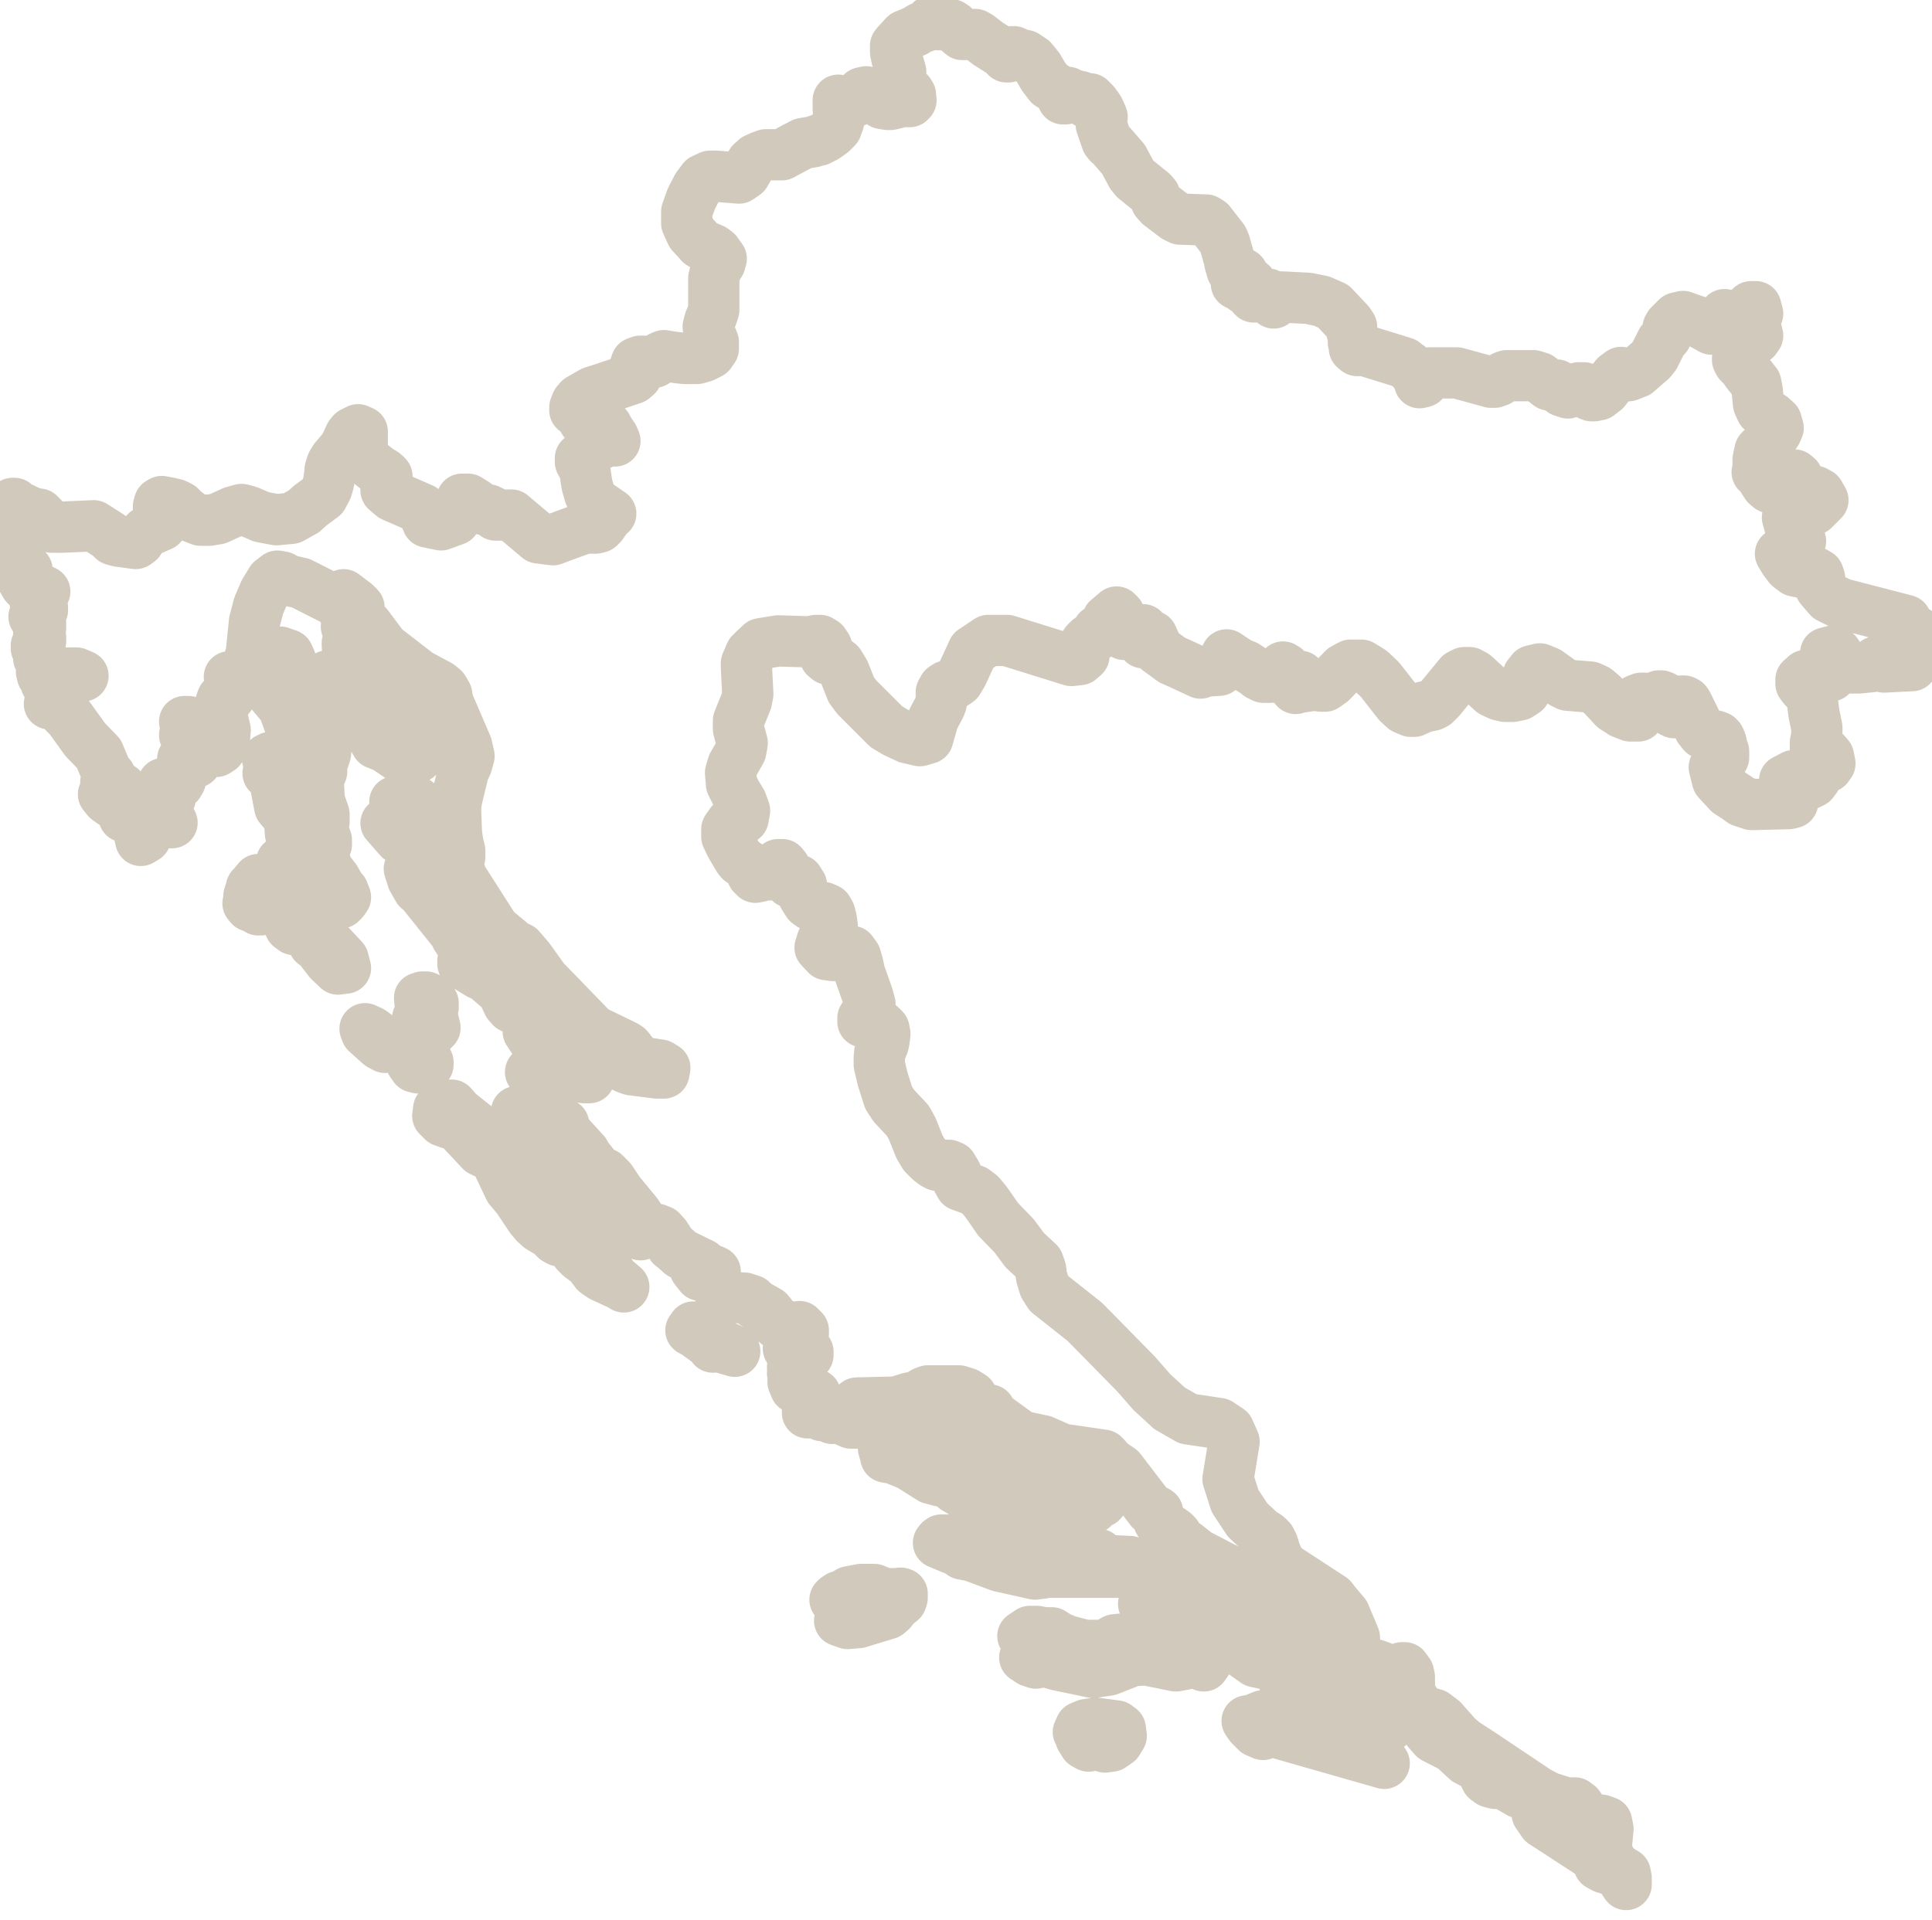
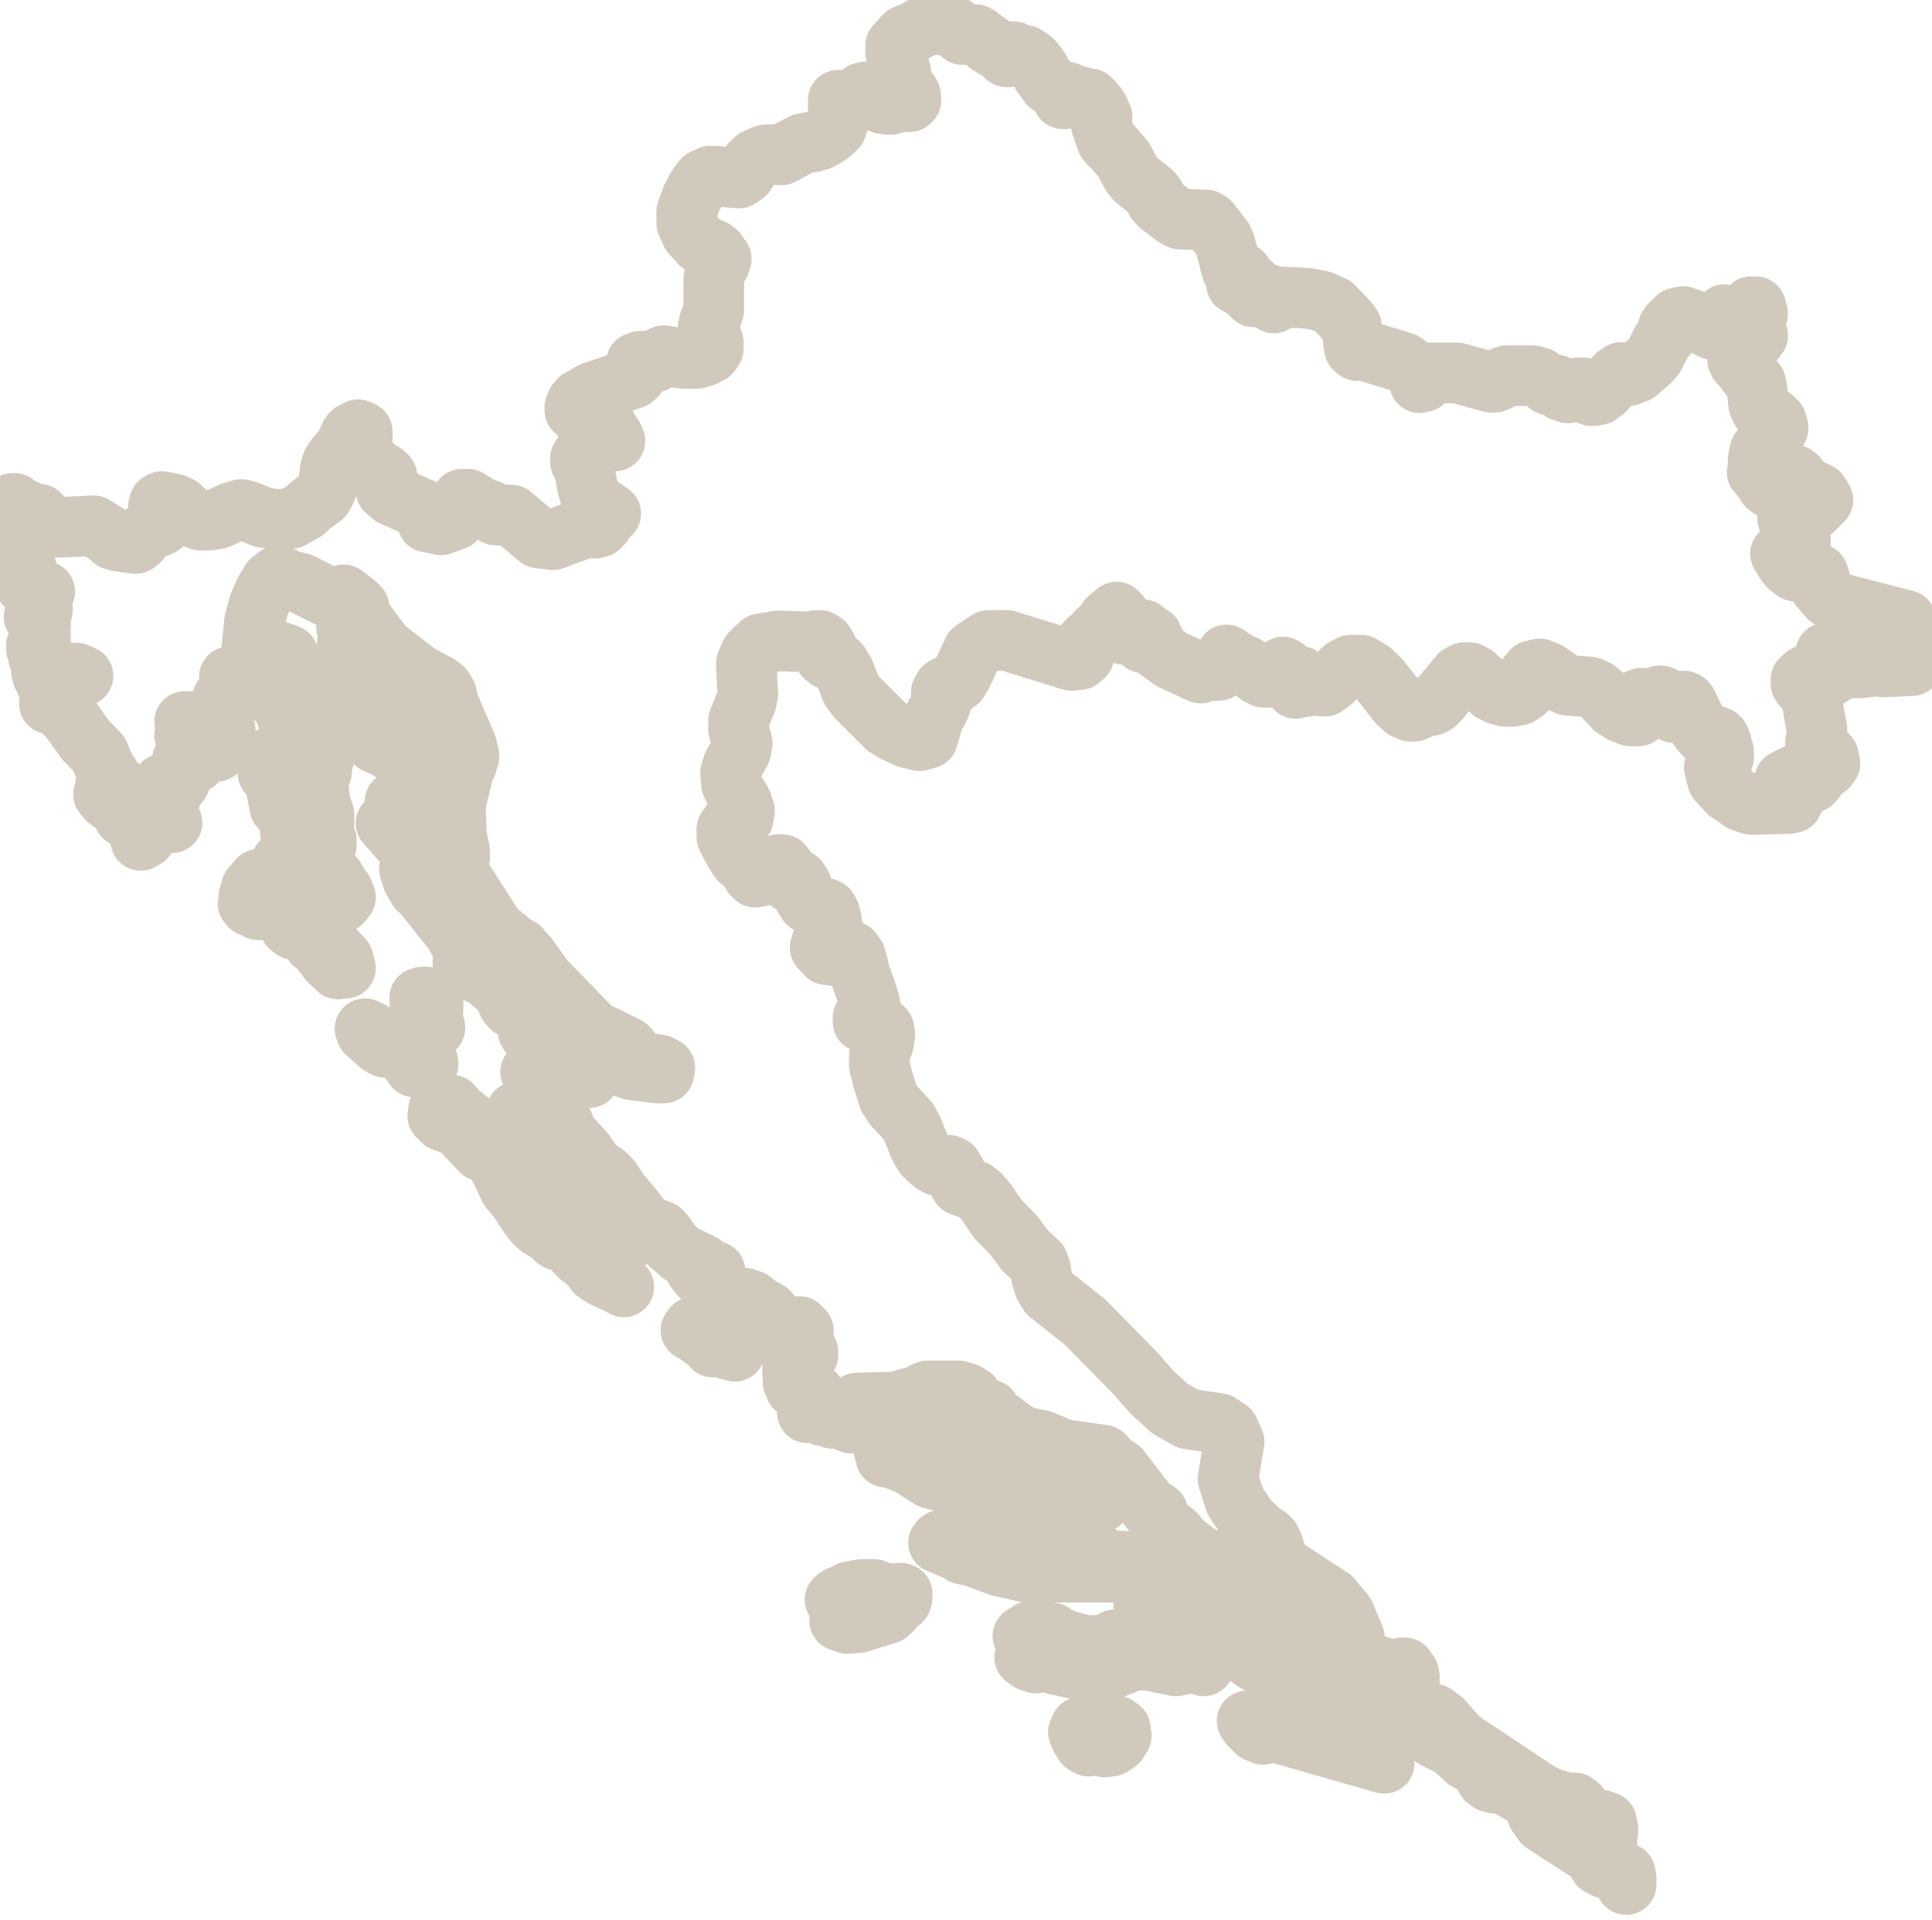
<svg xmlns="http://www.w3.org/2000/svg" id="Laag_2" data-name="Laag 2" viewBox="0 0 41.44 41.18">
  <defs>
    <style>
      .cls-1 {
        fill: none;
        fill-rule: evenodd;
        stroke: #D1C9BB;
-         stroke-width: 1.1px;
+         stroke-width: 1.3px;
        vector-effect: non-scaling-stroke;
        stroke-miterlimit: 10;
        stroke-linejoin: round;
      }
    </style>
  </defs>
  <g id="Croatia">
    <path class="cls-1" d="M23.95,37.03l-.44-.06-.21.03-.12.05-.05.11h.05l.06-.06.04.05v.08s-.1.05-.1.05l.08.13.09.05.09-.02.07-.09.11.05h.06s.02.08.02.08l.14-.02.13-.09.08-.13-.02-.15-.09-.06ZM29.21,37.48l-.14-.12-.07.04-.4-.04.02-.04h0s.02-.02.02-.02l-.16-.07-.35-.07-.26-.16h-.34s-.12-.08-.12-.08l-.05.06-.06-.04-.07-.02h-.07s-.08,0-.08,0l.07-.07.04-.02h.03s-.13-.02-.13-.02l-.22.09-.12.02.07.1.13.13.14.06.08-.1,2.52.72-.13-.18-.35-.15ZM25.53,35.38l-.12-.16-.14.05-.55-.17-.81.08-.16.09-.1.03h-.38l-.38-.1-.19-.08-.14-.09h-.16s-.16-.03-.16-.03h-.15s-.15.1-.15.1l.11.05.27.04.13.04v.07l-.47.26.12.08.12.04v-.05s.13-.01.13-.01l.33.1.77.16.33-.05.51-.2.29-.02.64.13.32-.06h.15s.13.06.13.06l.05-.07-.25-.19-.11-.1ZM34.72,40.1l-.05-.03-.09-.11-.07-.12-.05-.14v-.16s.03-.3.03-.3l-.03-.15-.11-.04-.25-.03-.1-.07h0s0,0,0,0l-.14-.21-.08-.06h-.19s-.38-.12-.38-.12l-.23-.12-1.21-.81-.37-.24-.16-.14-.3-.34-.17-.13-.24-.07-.08-.05-.22-.34v-.11s0-.23,0-.23l-.02-.09-.08-.11h-.06s-.06.05-.06.05l-.06.03-.15-.03-.29-.11-.15-.03-.15.04-.09.1-.09.13.18.11.2-.07.04.06-.08.12.06.11.21.16-.18-.05-.29-.29-.1.02h-.04l-.08-.1-.13-.06-.27-.09-.11-.08-.06-.04h-.09s-.03-.02-.03-.02l-.07-.05h-.04s-.03,0-.03,0v.09s-.02.02-.02.02h-.08s-.06-.03-.06-.03l-.12-.09h-.03s-.08,0-.08,0h-.03s-.02-.06-.02-.06v-.06s0-.05,0-.05v-.04s-.21-.18-.21-.18l-.24-.16-1.04-.43-.57-.08-.59.06-.12-.05-.23-.19-.15-.03.04.06.03.06.04.05.06.03v.06l-.07.1.07.1.13.08.11.05.23.05h.74s.08.02.08.02l.05.03.11.08.23.08.55.39.46.1.18.12-.02.24.59.23.38.07.37.17.31.06.35.15.14.09v.05s0,.07,0,.07v.06h.04s.05-.02.05-.02v-.04l-.09-.23-.06-.09-.13-.12.1.04.16.14.05.03.02.02.04.04.04.02.04-.08.05-.03.05-.02h.05s.2.04.2.04l.21.16h.19s-.08.2-.08.2l.14.16.41.21.29.27.17.09.1-.1.03.11.06.07.15.14h-.14l.05.1.08.06.11.03h.12s.11.03.11.03l.29.17.36.06.04.05v.12s-.02.13-.02.13v.09s.13.19.13.19l1.2.78v.13s.11.06.11.06l.23.07.09.06.15.23v-.14s-.02-.1-.02-.1l-.12-.07ZM19.3,34.18l-.03.03-.03.04-.09-.06h-.09s-.16.06-.16.06v-.02s.05-.05.05-.05l-.2-.08h-.28s-.26.05-.26.05l-.16.1h-.05s-.03.02-.03.02l-.03.02-.03.03.1.13h.04l.07-.02.06.11-.02.15-.15.08.17.06.24-.02.62-.19.08-.07.08-.11.08-.06.05-.04.02-.06v-.09s-.03-.01-.03-.01ZM22.37,33.73h3.47l-.26-.12-.31-.03-.63.03-.41-.11-.43-.02-.13-.04-.1-.09-.11.06h-.67s-.16-.02-.16-.02l-.15-.06-.14-.1h.02s.02,0,.02,0h0s0-.06,0-.06l-.09-.06-.06-.08-.04-.07-.05-.05-.09-.04-.21-.03h-.09s-.05.02-.05.02l-.07.05h-.03s-.14-.12-.14-.12h-.19s-.1,0-.1,0l.06.07.18.11.19.2h-.2s-.19-.15-.19-.15l-.21-.13-.25.08v-.06l-.08.09-.02.04-.04-.07-.17.11h-.08s-.09-.04-.09-.04h-.08s-.03.02-.03.02l-.03.04.31.13.08.02.12.09.21.04.59.22.76.17.16-.02ZM20.55,31.79h-.02s0,.07,0,.07h-.05l-.04-.03-.06-.04.11.14.55.32.44.13.45.06,1.28-.04.23-.05.13-.17.05.04.05-.06.09-.17-.05-.09h-.05s-.06,0-.06,0l-.07-.02-.13-.15-.06-.05-.04.05h-.06s-.07-.01-.07-.01l-.07-.04h.09v-.06l-.85-.23-1.34-.05-.28-.11h-.04s-.14,0-.14,0l.09.22.1.17-.08.02-.05.05v.06s.03.07.03.07h-.04s-.03,0-.03,0ZM20.28,31.65l-.17-.14-.13-.16-.13-.11-.19.02-.03-.16-.15-.08-.39-.03-.1.02-.04.06.02.07.07.06h-.02s-.02,0-.02,0h0s0,.06,0,.06l.17.03.34.14.46.29.19.05.11-.12ZM19.16,30.23h-.05s-.03-.02-.03-.02l-.05.02v.05s.05.04.05.04l.09.03.11.02.09-.02.06-.03h.1s.36.05.36.05l.26-.03.03-.06-.28-.11-.17-.06-.32-.05-.11.04.03.08-.06.05h-.09ZM15.28,28.71l-.06-.09-.08-.07-.21-.02h-.03s-.03-.06-.03-.06l-.05.07.11.06.3.22.06.08.06-.03.41.12-.43-.2-.06-.07ZM13.1,27.33l-.08-.11-.53-.43-.04-.1-.14-.13-.09.06.04.12.1.13.09.09.19.14.14.19.13.09.41.19.06.04-.2-.17-.09-.1ZM13.66,26.26l-.06-.1-.06-.07-.05-.04-.09-.04-.04-.05-.02-.05-.02-.16-.02-.05h-.04s-.2-.06-.2-.06l-.37-.28-.11-.05h-.13s.06.1.06.1l.19.21.04.11.05.08.11.1.13.08.09.04-.02.04-.03.02.06.09.09.05.18.06.03.03v.04s.04.04.04.04l.06.02h.06s.05.02.05.02l.05.02.05.03-.02-.11-.05-.12ZM12.32,25.15l.09.09-.05-.28-.15-.19-1.13-.92.06.15.03.05-.02.02h0s0,.01,0,.01v.04s.11.1.11.1l.24.3.19.15.14.17.13.1.07-.11.02.04v.02s.03.03.03.03v.04h.05l.07-.05.06.08.07.13ZM9.65,23.95h-.05s-.05.04-.05.04l-.05-.03-.06-.07-.03-.1-.02.15.11.11.14.05.09-.04-.04-.07-.05-.04ZM11.99,26.42l.17-.06-.02-.11-.5-.35-.19-.28-.02-.05h-.1s-.08-.06-.08-.06l-.32-.35-.07-.1-.03-.12v-.13s-.04-.1-.04-.1l-.06-.06h-.1s.02-.05.02-.05l.03-.09-.09.05-.06-.03-.06-.05-.09-.03-.06-.03-.04-.08-.03-.09-.03-.07-.39-.31-.14-.16h-.03s-.03,0-.03,0h-.04s.09.15.09.15l.03.09.02.11.59.63.19.09.14.13.28.59.17.2.28.42.1.12.1.09.25.15.02.03.07.07.07.04.03-.05-.02-.08h-.04s-.05,0-.05,0l-.05-.04-.04-.04-.17-.13-.03-.05-.02-.05-.03-.03.08-.03.35.27ZM8.97,22.6h-.05v.08l-.02.03h-.07s-.01.08-.01.08l.07.1.08.02.04-.05h.07s.1-.02.1-.02v-.05s-.11-.12-.11-.12l-.09-.07ZM7.96,22.13l-.13-.06.03.08.29.26.11.06.03-.03-.12-.16-.21-.15ZM9.24,21.78v-.03s.01-.06.01-.06l.04-.08v-.09s-.07-.09-.07-.09l-.08-.04h-.08s-.03.02-.03.02h-.03s.03.31.03.31l-.07.12v.08s.11.11.11.11l.08.05.11.04.07-.07-.04-.17-.05-.1ZM5.4,19.03l-.06.19v.07s-.02.09-.02.09l.05.06.09.03.08.05h.05s-.04-.13-.04-.13l-.05-.08-.02-.03v-.05s.01-.05.01-.05v-.05s0-.04,0-.04h.01s.01-.03.01-.03l.09-.02.04-.06v-.09s-.1-.02-.1-.02l-.15.18ZM8.99,19.06l.72.9.08.06v.08s.2.29.2.29l.09.16-.04.02-.07.04h-.04v.07l.36.22h.06s.43.37.43.37l.12.26.07.08h.06s.11-.06.11-.06h.07s.06.01.06.01l.18.12-.03.07-.04.04-.05.02h-.07s.06.12.06.12l.04.04.06.03v.07h-.09v.06l.1.15.12.12.14.09.16.04v-.06l-.29-.2v-.06l.16.02.31.13.15.04-.04-.02-.03-.02-.02-.03v-.05s.13,0,.13,0l-.08-.11-.11-.11-.12-.08-.12-.03v-.07l.15.07.17.13.16.1.13-.04-.09-.11-.19-.18-.1-.11-.16-.1-.65-.68-.29-.14.07.21.1.17.11.13.11.09-.34-.23-.57-.82-.38-.21v-.07h.12l.09.05.07.06.14.05.29.17-.02.04-.03.1h.14s.19.18.19.18l.14.02-.1-.16-.07-.15-.07-.11-.26-.08-.1-.1-.16-.26-.19-.2-.24-.15h-.17s.03.29.03.29l-.27-.2-.45-.67-.27-.31h-.02s-.03-.02-.03-.02l.07.22.12.21ZM6.8,19.95l-.25-.34-.04-.09-.03-.26-.03-.15-.03-.09.05-.23-.11-.13-.18-.08-.14-.09v.17s.06.3.06.3l.03.13.18.31.05.19-.12.16.03.05v.02s0,0,0,0h-.05v.06l.08.06.08.02.07-.03.05-.1.13.06.11.09.19.25-.05-.02-.15-.04v.07l.1.07.23.3.19.18.16-.02-.05-.19-.56-.6ZM8.94,18.09l-.08-.08-.02-.05v-.08l.22.17.34.39.2.17.07-.14-.05-.19-.2-.33-.08-.08-.17-.1-.27-.27-.05-.04v-.06l.11-.09-.02-.1-.1-.07h-.13s.03.09.03.09l.02.04-.14-.05-.15-.02.03.1.02.03.1.06.06.08.09.19h-.05l-.03-.04-.11-.1v.06s.01.03.01.03v.02s.03.03.03.03v.06l-.08-.04-.08-.02h-.09s-.09,0-.09,0l.29.33.07-.03h.1s.11.03.11.03l.09.06ZM7.28,19.22l-.04-.03v-.08s.04-.09.04-.09l-.09-.16-.11-.14-.09-.15-.04-.21v-.12s.05-.12.05-.12v-.1s-.03-.08-.03-.08l-.08-.14-.04-.11.1-.06v-.16s-.1-.29-.1-.29l-.02-.32v-.14s.07-.17.07-.17l-.05-.07.07-.13.06-.18.02-.17-.05-.12-.08-.04-.16-.02-.09-.08-.04-.06-.17-.35-.13-.36-.05-.18-.02-.24.02-.39-.05-.11-.17-.06-.13.03-.1.1-.08.13-.08.2v.14s.07.12.07.12l.37.44.04.08.21.59.1.17.14.13-.05.07-.1-.11v.1s.02.15.02.15l.03.06-.03.14-.04.06h-.07s-.12,0-.12,0l-.06-.04-.12-.19-.05-.04-.16-.07-.06.03.06.18-.04.06v.03s-.01.04-.01.04l.14.14.11.58.11.13h.07s.03.04.03.04v.09s.02.31.02.31l.03.13.04.07.06-.04.03.02.02.02h.02s.03.02.03.02l-.02.43.23.5.31.35h.28s.05-.01.05-.01l.05-.05.05-.07-.05-.13-.09.06ZM7.89,15.42v-.07l.12-.06.04.08-.02.35v.16s.04.07.04.07l.2.08.34.23.12.03h.13s.1-.05.1-.05l.03-.06-.09-.08v-.06l.09-.07.08.06.09.02.09-.02.08-.06h.04l-.1-.27-.41-.38v-.28s-.31,0-.31,0l-.12-.04-.09-.1-.04-.21.08-.34-.04-.18-.15.05-.22-.02-.1-.07.18-.09-.09-.22-.1-.18-.03-.03-.03-.04-.02-.06v-.07s.01,0,.01,0h.07s-.23-.12-.23-.12h-.1s-.1.12-.1.12l.07.02.03.05v.09s0,.11,0,.11l-.08.08v.07s.02.07.02.07l.02.08-.02.08-.04.08-.09.13.06.14-.11.06h-.26s-.06.05-.06.05v.09s0,.09,0,.09l-.03.04h-.15s-.06.05-.06.05l-.06.08.09.16.15.18.17.14.17.06.56.09h.18s-.09-.09-.09-.09ZM41.11,13.55l-.13-.06-.1-.18-1.39-.36-.26-.13-.18-.21-.02-.09v-.11s-.03-.09-.03-.09l-.07-.04h-.29l-.14-.03-.12-.09-.1-.13-.09-.15.37-.17.06-.1-.04-.12-.13-.14-.06-.07-.05-.18.09-.24h.06s.41.07.41.07l.2-.2-.08-.14-.09-.05-.1-.02-.12-.05-.07-.06-.03-.04-.02-.05-.04-.08-.06-.05-.06.02-.06.04-.12.06-.07.08-.09.07h-.13s-.07-.06-.07-.06l-.14-.22-.06-.05.02-.08v-.19s.04-.19.04-.19l.08-.08.08-.06.19-.26.04-.09-.04-.14-.1-.09-.12-.07-.1-.08-.06-.13-.03-.3-.03-.15-.2-.25-.05-.08-.11-.11-.03-.06v-.04s.04-.04.04-.04v-.06s.03-.27.03-.27l.22-.02.09-.02.05-.07-.02-.08-.07-.08-.14-.11.06-.07.05-.05.12-.08-.04-.15h-.1s-.07.09-.07.09l-.08.04-.14.04-.12.08h-.04s-.03,0-.03,0l-.09-.08-.07.11-.03.09-.03.07-.07.04h-.08s-.27-.15-.27-.15l-.34-.12-.13.03-.16.16-.03.05-.02.12-.02.06h0s-.1.12-.1.12l-.15.3-.08.1-.3.26-.18.07-.16-.07-.11.08-.24.3-.13.1h-.05s-.05.02-.05.02h-.05s-.05-.02-.05-.02h0s-.12-.15-.12-.15h-.11s-.11.06-.11.06l-.12.05-.12-.04-.12-.13h-.16s-.21-.16-.21-.16l-.13-.04h-.57l-.06.02-.12.09-.08.03h-.08l-.73-.2h-.59l-.06.04-.03.08-.04.07-.08.02v-.04s-.14-.24-.14-.24l-.2-.15-.84-.26h-.16s-.06-.05-.06-.05v-.07s-.02-.05-.02-.05v-.11s-.04-.15-.04-.15v-.08s-.06-.09-.06-.09l-.33-.35-.25-.11-.29-.06-.59-.03-.06.04-.02.03-.03.03-.04.03-.05-.16-.07-.03-.17.06h-.14s-.02-.02-.02-.02v-.09s-.03-.17-.03-.17l-.07.13-.07-.02-.07-.06h-.01s-.1-.05-.1-.05v-.07h.05s.09-.05.09-.05h.05s-.06-.1-.06-.1l-.11-.02-.11-.04-.05-.17-.02-.1-.09-.32-.04-.09-.28-.36-.08-.05-.56-.02-.1-.05-.33-.25-.08-.09-.03-.11-.06-.07-.37-.3-.07-.09-.17-.32-.26-.3-.05-.04-.05-.06-.07-.2-.05-.15.02-.16-.07-.16-.04-.06-.06-.08-.09-.09h-.04s-.01.05-.01.05l-.02.03-.05-.04-.03-.04-.03-.03-.03-.02h-.03s-.19-.06-.19-.06l-.05-.03-.05.14h-.05l-.08-.18-.21-.13-.13-.17-.11-.19-.13-.16-.15-.1-.18-.04-.06-.04h-.05s-.04.02-.04.02l-.03.09h-.04l-.09-.09-.3-.19-.04-.03-.17-.13-.07-.04h-.07s-.15,0-.15,0h-.06s-.06-.05-.06-.05l-.12-.12-.06-.04h-.08s-.09,0-.09,0h-.09s-.08-.08-.08-.08l-.04.08h0s-.05-.08-.05-.08l-.03.03-.07.08-.13.04-.11.07-.22.09-.02.02-.18.2v.08s0,.06,0,.06l.03.14.08.28v.08s0,.16,0,.16l.02.08.04.05.12.08.03.05v.09s.01.02.01.02l-.03.03h-.16s-.25.06-.25.06h-.06s-.12-.02-.12-.02l-.1-.06-.17-.16-.07-.03-.09.02-.06.06-.05.08-.07.06h-.08s-.04,0-.04,0l-.21-.04v.18s.01.14.01.14v.13s-.05.14-.05.14l-.02.02-.08.08-.14.1-.14.07h-.03s-.08.03-.08.03l-.23.04-.21.11-.24.13h-.02s-.01,0-.01,0h-.31s-.11.04-.11.04l-.11.05-.02.02-.07.06-.14.24-.13.09-.5-.04h-.12s-.15.07-.15.07l-.09.12-.03.04-.13.25-.1.28v.25s.1.22.1.22l.14.15.05.06.08.05.19.08.08.06.06.09.04.05-.03.1-.08.12-.05.2h0s0,.21,0,.21v.3s0,.17,0,.17l-.04.12-.05.12-.03.12.03.13.08.2v.14s-.07.1-.07.1l-.14.07-.14.04h-.27s-.26-.03-.26-.03l-.18-.03-.07.03-.13.11-.07.02h-.08s-.08-.04-.08-.04h-.08s-.08.03-.08.03l-.03.09.03.1v.09s-.07.06-.07.06h0s-.68.23-.68.23l-.19.06-.28.16-.06.07-.04.1v.02s0,.04,0,.04l.05.02.07.07.07.13.04.05.06.04.09.03.03-.02v-.04s.04-.03.04-.03l.08-.02h.03s.02,0,.02,0l.11.13v.02s.13.19.13.19l.04.09h-.14s-.1.03-.1.03l-.09.05-.2.06-.04.07-.03.08-.05.04-.09.04v.08s.06.11.06.11l.04.11h0s.04.27.04.27l.06.21.1.17.35.24-.07.06-.12.17-.06.06-.08.02h-.23s-.39.14-.39.14l-.29.11-.31-.04-.51-.43-.07-.06h-.34s-.07-.07-.07-.07l-.08-.04h-.06s-.1-.02-.1-.02l-.12-.11-.16-.1h-.13s-.02.21-.02.21l-.13.23-.3.11-.29-.06-.11-.28h0s0,0,0,0h0l-.64-.28-.14-.12v-.05s.02-.17.02-.17v-.08s-.05-.05-.05-.05h0s-.04-.03-.04-.03l-.05-.02-.24-.19-.09-.09-.06-.12v-.13s0-.18,0-.18v-.15s-.09-.04-.09-.04l-.08.04-.04.02-.05.06-.09.2-.07.11-.17.2-.06.1-.04.13v.04s-.03.22-.03.22l-.04.14-.09.17-.27.2-.13.12-.27.15-.32.03-.32-.06-.28-.12-.15-.04-.18.05-.33.15-.18.03h-.02s0,0,0,0h-.17s-.18-.07-.18-.07l-.17-.13h0s-.09-.09-.09-.09l-.1-.05-.18-.04-.11-.02-.05.03-.02.07v.11l.15.18-.09.12-.32.14-.1.1-.06.1-.07.05-.37-.05-.11-.03-.09-.09-.33-.21-.69.03h-.21s-.27-.28-.27-.28l-.14-.02-.32-.15-.07-.06h-.04l-.04.13.02.15.11.26-.02.07-.02.02h0s.03.05.03.05l-.02.03-.02.02v.02s.19.59.19.59l.08.09v.06l-.1.04v.1s.07.12.07.12l.08.08h.06s.19.02.19.02l.08.04-.1.09-.06.03h-.07s.02.09.02.09l.04.06.05.04.07.03v.06h-.07l-.05.03-.04.05-.02.06.09.05.05.09v.1s-.04.1-.04.1l.04.1v.08s-.03.06-.03.06l-.06.04v.06l.06.05.03.04v.05s-.04.07-.04.07l.07.04v.07s-.01.08-.01.08v.1s.02.08.02.08h.08s.17-.05.17-.05h.32s.16,0,.16,0l.14.06-.61.04-.18.12.17.24-.03.04-.04.1-.03.06.14.03.12.09.09.1.06.05.36.5.29.3.16.38.08.09-.03.05-.03.06-.03.03v.06l.07.09.07.02.19-.04-.06.14-.1.06-.1-.03-.07-.1-.05.06.08.1.11.08.11.04.08-.02.05.07-.05.07h.02s.05,0,.05,0h.02s-.01.04-.01.04l-.02.07v.03s.06,0,.06,0l.21.08.05.04.02.14v.16s.02.09.02.09l.1-.06-.03-.04-.06-.16.03-.1-.03-.08-.07-.06-.07-.03.05-.07.07.04.07-.02.06.02.04.16.03-.02h0s.01-.05.01-.05l.1.07.12.02h.25s-.04-.08-.04-.08l-.03-.04-.04-.02h-.07s.02-.08.02-.08v-.02s-.01-.02-.01-.02v-.07s.05-.12.05-.12l.03-.04.05-.03v-.07h-.05v-.06h.05l-.05-.11-.04-.04-.06-.04h.11s.15-.04.15-.04l.07.04v-.04s0-.02,0-.02h0s.04-.01.04-.01v-.07l-.04-.05v-.03s.03,0,.03,0l.06.02.03-.09v-.09s0-.08,0-.08l-.03-.07h.04l.03.05.04-.05.1-.19.08-.07-.03-.09-.05-.02h-.07s-.07-.06-.07-.06l-.03-.08.03-.17-.03-.12h.08s0,.06,0,.06v.07s.01.07.01.07l.15.13.06.18-.03.08-.06.09-.02.19h.05l.03-.08.06-.09.08-.08.08-.03.08.02.05.03h.06s.08-.05.08-.05l.09-.18.02-.23-.05-.21-.11-.13v-.06l.02.02.05.02.03.02-.03-.18v-.07s.03-.08.03-.08l.04.07.11-.11.09-.14.02-.15-.11-.14.21.08.16-.23v-.04s.01-.01.01-.01l.09-.31.07-.68.09-.34.13-.3.14-.23.13-.1.11.02.12.07.27.06.75.38.1.11.06.05h.07s.06-.04.06-.04l.02-.08-.02-.02-.12-.15.25.19.08.08-.09.09.05.13.12.12.1.05.35.47.75.58.43.23.1.08.07.12.03.17.4.93.05.22-.05.18-.07.15-.15.62-.02.17.02.54.03.2.04.17v.14s-.07.12-.07.12l.12.33.69,1.08.04.09h.06s.23.19.23.19l.03.05.19.09.19.22.33.46.96.99.1.1.68.33.06.04.21.27.03.03.45.07.1.06-.02.11h-.15s-.55-.07-.55-.07l-.11-.04-.5-.28-.2-.07-.19-.18-.13-.05.05.12.06.1.08.07.09.03-.03.05-.02.04-.03.03-.06.02.09.33h-.11s-.08-.07-.08-.07l-.14-.19-.34-.23.02.04.04.12h-.05l-.03-.03h0s0,.02,0,.02h-.05s.16.14.16.14l-.07.15-.15.07-.08-.11-.05-.18-.12-.02-.13.07-.08.1.15.09.14.19.06.21-.11.17.36.38.11.08-.03.1.03.07.06.05.08.05.31.34v.03s.29.36.29.36l.14.06.13.13.18.27.38.46.05.08.03.07.04.06.08.06.05.02.06.02.11.02.1.04.09.1.14.22h.01s.19.17.19.17l.45.22.19.16h0s.02-.02.02-.02h.03s.04.02.04.02v.07h-.11s-.11-.04-.11-.04l-.21-.09.11.14.18.05.16.08.07.22.09.11.45.03.15.05.08.08.28.16.05.06.1.15.04.05h.04s.06.03.06.03h.05s.1.08.1.08l.17.14h.06s0-.19,0-.19l.08.08v.08s-.03.07-.03.07l-.1.04.07.04.06.07v.06s-.06.03-.06.03l-.05-.02-.06-.03h-.07s-.08.05-.08.05h.11s.31.07.31.07v.07h-.25s-.07.05-.07.05l.04.14-.05.07.05.07-.05.06h.03s.07.06.07.06l-.03.02-.03.03-.03.02v.06h.12s.06.06.06.06l-.02.06h-.11s.16.07.16.07l.06.05.02.09.04-.04.04-.02h.11s-.03.06-.03.06v.05s.03.05.03.05l-.02.06-.06.04h-.05s-.04.02-.04.02v.11s.02,0,.02,0v-.02s0-.03,0-.03v-.02s.06.07.06.07h.15s.08.06.08.06v-.07h.04l.1.09.08.04h.18s.22.1.22.1h.1s-.02-.09-.02-.09h.43l-.05-.14-.1-.07-.23-.06v-.07l.84-.02.29-.09.13-.02.05-.02.13-.08.08-.03h.67s.16.05.16.05l.11.07-.12.09-.15.07-.16.04h-.14v.07h.52l.26.07h.04s.06-.05.06-.05h.04s.04,0,.04,0l.02.04v.04s.02.02.02.02l.63.46.47.1.41.18.89.13.05.05.05.06.07.07.19.13.65.85.03.02.09.02.03.02v.04s.03.12.03.12v.04s.08.11.08.11l.05.06.05.02h.07s.07.05.07.05l.05.05.04.12.05.04.12.06.24.19,1,.52.38.5.23.21.15-.13v.04s.05.09.05.09l-.05.06.04.08.06.04h.07s.07.01.07.01l-.14.1-.05.02.14-.05.13-.07.11-.04.1.04-.16.08-.06.08.03.12.09.18.07.1.12.13.13.08.1-.04.21.12h0s0,0,0,0l.37-.08.2-.14-.02-.26h0s0,0,0,0h0s-.21-.5-.21-.5l-.21-.25-.07-.09-.95-.62-.06-.04-.11-.13-.08-.18-.06-.19-.05-.1-.07-.07-.14-.09-.28-.26-.27-.41-.15-.47.13-.8-.11-.25-.21-.14-.67-.1-.4-.23-.15-.14-.22-.2-.34-.39-1.1-1.12-.77-.61-.1-.16-.06-.2-.02-.16-.05-.14-.29-.27-.23-.31-.34-.35-.2-.29-.08-.11-.11-.13-.12-.09-.3-.11-.06-.11-.03-.14-.09-.15-.07-.03h-.18s-.07,0-.07,0l-.07-.04-.08-.06-.13-.13-.1-.17-.15-.38-.1-.18-.3-.32-.11-.17-.13-.41-.07-.3v-.15s.01-.11.01-.11l.07-.16.02-.08.02-.16h0s-.02-.1-.02-.1l-.07-.07-.14-.09-.13-.03h-.08s-.03.03-.03.03v-.08s.05-.04.05-.04l.06-.04.04-.07v-.15s-.05-.18-.05-.18l-.17-.48-.04-.19-.05-.17-.08-.11-.15-.02-.25.11-.14-.02-.14-.15.05-.16.11-.15.03-.13.06-.03h.01s-.02-.14-.02-.14l-.03-.12-.05-.09-.09-.04-.17-.02-.09-.03-.07-.05-.09-.14-.05-.24-.07-.11h-.05s-.06.03-.06.03l-.06.02-.05-.05-.02-.08-.02-.1-.03-.09-.05-.06h-.09s-.05.06-.05.06l-.04.08-.05.06-.06.02h-.12s-.07.03-.07.03l-.1.02-.06-.06-.05-.1-.05-.09-.16-.11-.04-.05-.17-.29-.08-.17v-.16s.09-.13.09-.13l.14-.04.12-.06.03-.17-.07-.19-.11-.18-.1-.2-.02-.24.02-.07.03-.1.17-.3.03-.17-.08-.3v-.18s.17-.42.17-.42l.03-.15-.03-.58v-.08s.09-.21.09-.21l.07-.07.15-.14.37-.06.66.02.16-.03h.08s.08.05.08.05l.06.09v.09s-.03.07-.03.07v.05s.06.05.06.05l.15.03.09.07.11.18.15.38.12.16.63.63.2.12.26.12.26.06.17-.05.04-.14h0s.08-.28.08-.28l.14-.26.03-.08v-.11s0-.06,0-.06v-.06s.05-.09.05-.09l.06-.04.18-.06.07-.05.09-.15.23-.5.33-.22h.4s1.38.43,1.38.43l.18-.02.09-.08v-.07s0-.09,0-.09l.04-.12.07-.07.08-.03.07-.05.04-.11.06-.03.07-.08.06-.08.02-.05.19-.16.06.06.06.21v.08s0,.08,0,.08l.04.05.14-.02-.02-.07-.03-.07.1.04.08.1.07.05.07-.13.03.08v.06s0,.06,0,.06l-.03.08.04-.04.11-.07.04-.03.13.29.3.22.18.08.43.2.07-.04.33-.02.03-.04.13-.29.27.18.13.05.23.15.06.05.1.05h.13s.23-.09.23-.09v-.03s.03-.06.03-.06l.03-.04.05.03.04.07v.06s-.01.05-.01.05l-.05.06.09.03h.08s.17-.1.17-.1l-.06.2-.04.06.05-.02.35-.05.15.02h.08s.14-.1.14-.1l.26-.27.15-.08h.23s.21.13.21.13l.19.18.39.5.13.12.14.06h.07s.2-.09.2-.09l.19-.04.06-.03.11-.11.42-.51.1-.05h.11s.11.06.11.06l.38.35.15.07.13.03h.08s0,0,0,0h.07s.15-.03.15-.03l.12-.08.05-.1v-.12s.02-.12.02-.12l.08-.1.17-.04.17.07.32.23.1.05.49.04.13.06.12.1.16.17h0s.1.11.1.11l.11.07.06.04.18.07h.17s-.01-.13-.01-.13l-.03-.12v-.07s0-.02,0-.02l.1-.04h.06s.11.03.11.03h.06s.05-.02.05-.02l.1-.06h.05s.05.02.05.02l.03.04.05.13.04.08.05.06.06.03.07-.04.02-.05v-.06s.03-.06.03-.06l.04-.04h.05s.04.02.04.02l.03.04.26.53.08.1.08.04.19.02.05.02.03.03.02.04.02.06v.02s0,.05,0,.05v.03s.02.03.02.03l.03.05v.03s0,.1,0,.1l-.15.11-.05.1.07.28.24.26.17.11h0s.11.08.11.08l.21.07.8-.02.08-.02-.15-.28-.02-.2.19-.1.09.03.14.15h.1s.08-.04.08-.04l.06-.08.11-.18.07-.04.08-.03.05-.07-.03-.15-.06-.07-.14.05-.08-.07v-.1s0-.12,0-.12l.03-.12v-.09s0-.1,0-.1l-.06-.29-.03-.23-.02-.09-.05-.12-.05-.06-.07-.07-.06-.08v-.09s.1-.09.1-.09l.39.04.15-.03.03-.16-.09-.19-.05-.14.15-.04.08.04.13.19.07.08.13.05h.15s.29-.03.29-.03l.03-.02.02-.04.03-.04.05-.02.03.02.06.09.03.02.6-.03.02-.02.08-.08.02-.23-.07-.2Z" />
  </g>
</svg>
